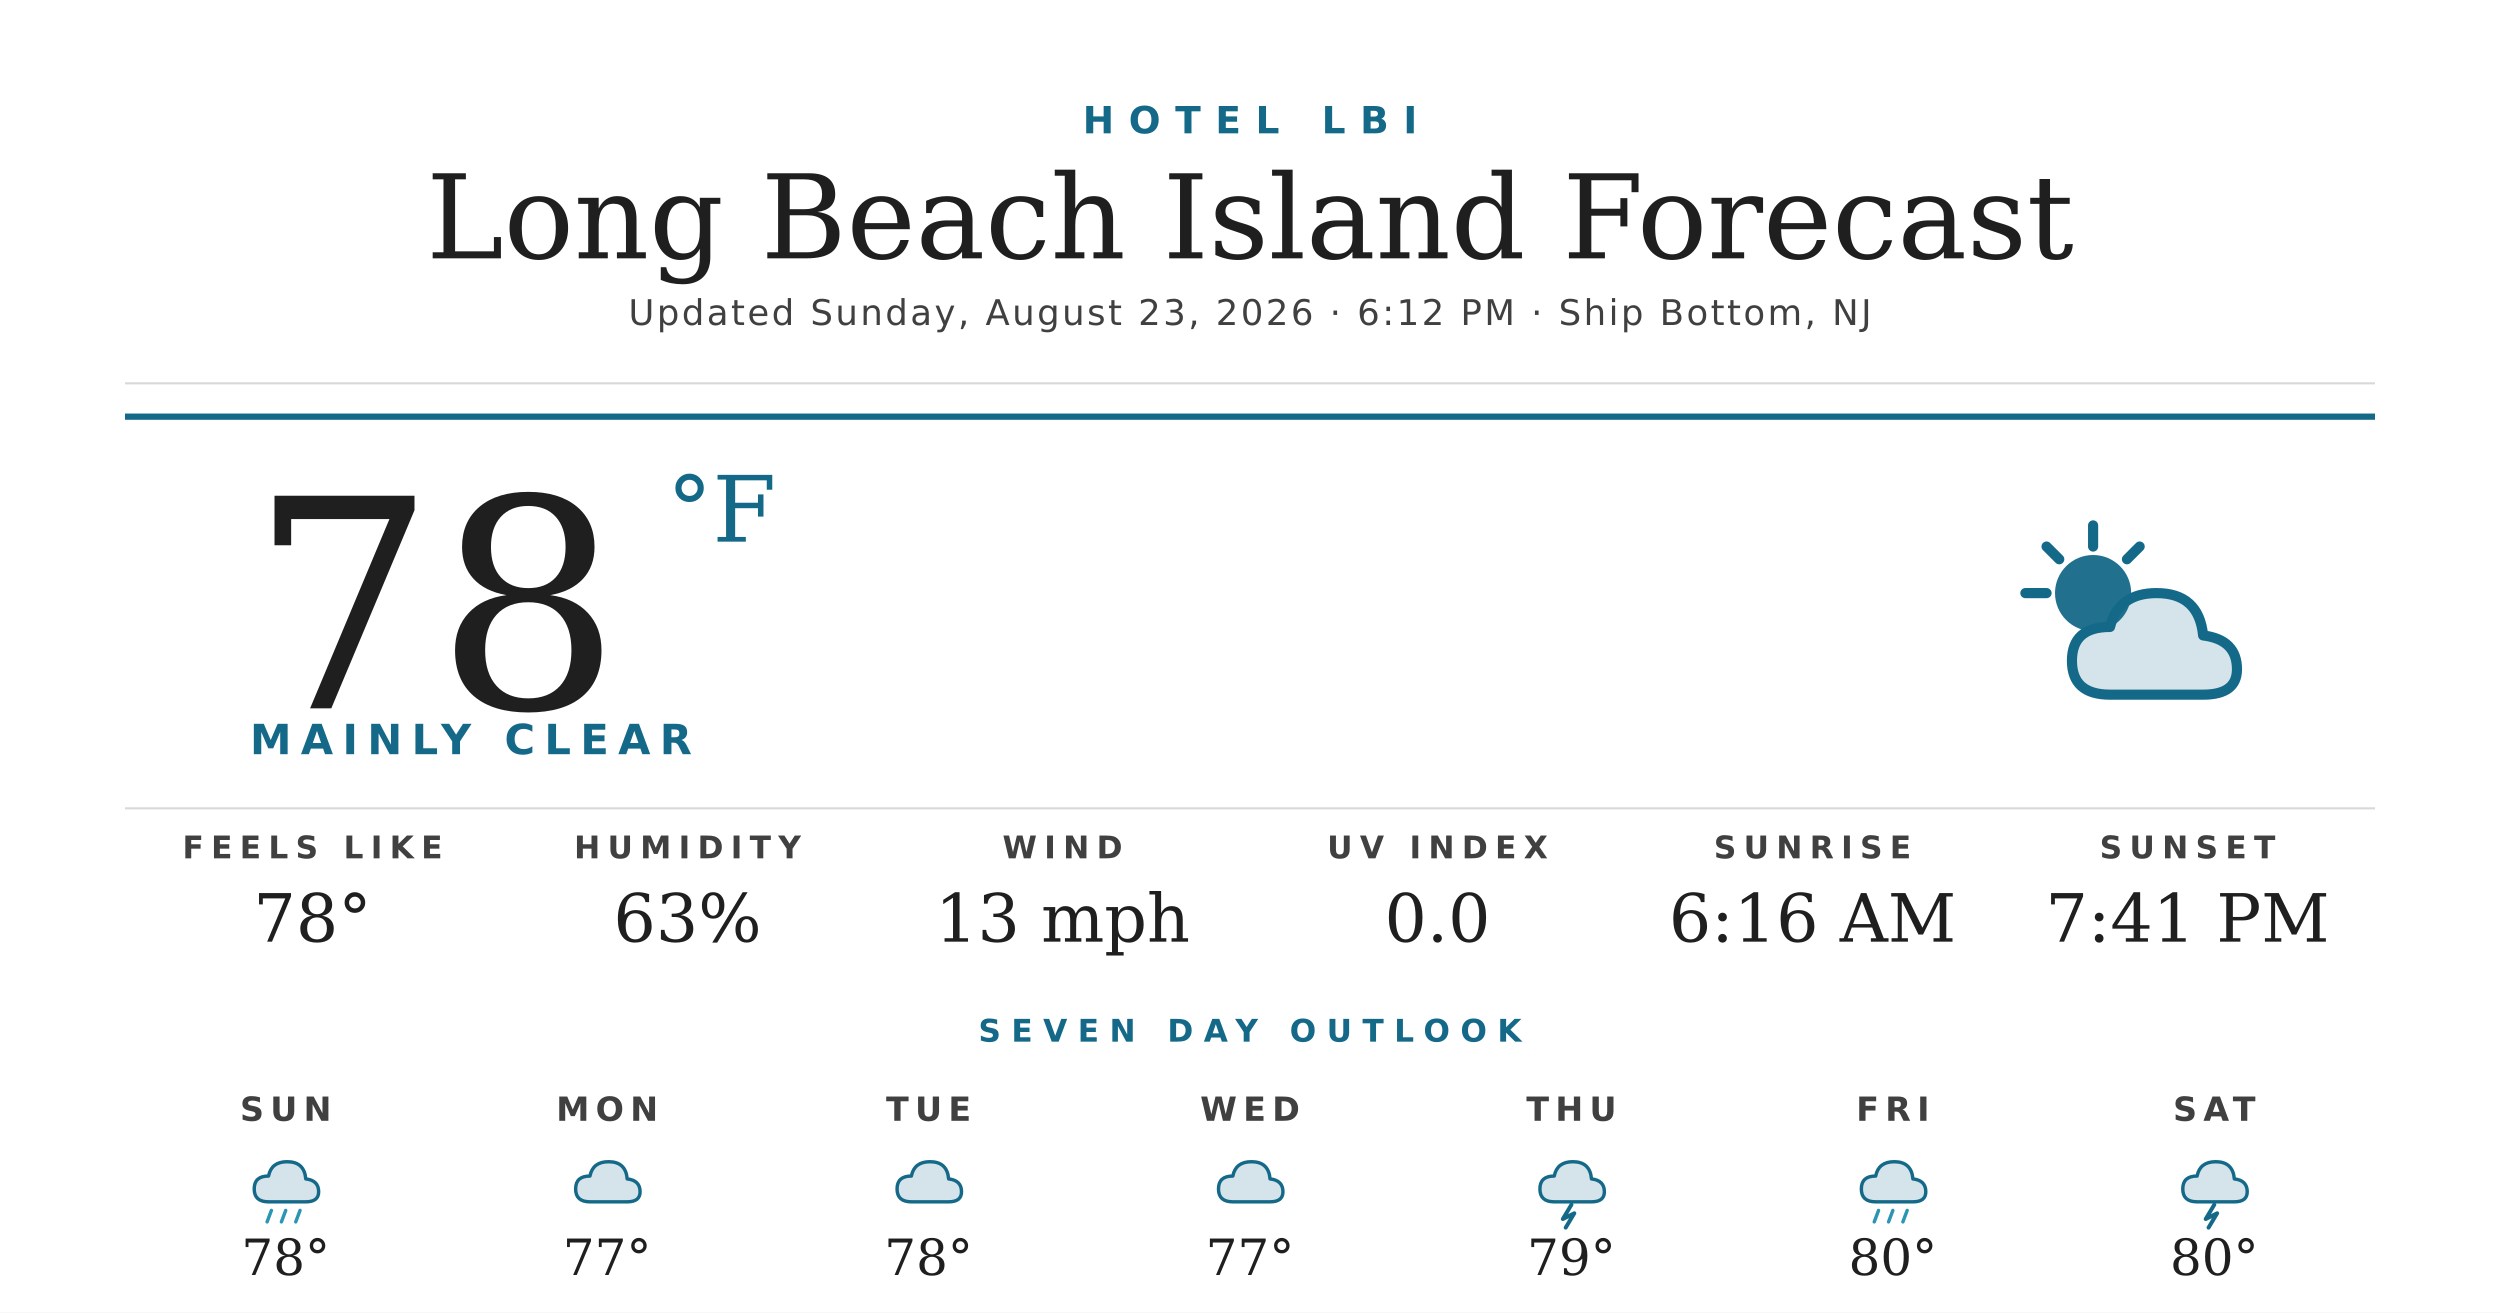
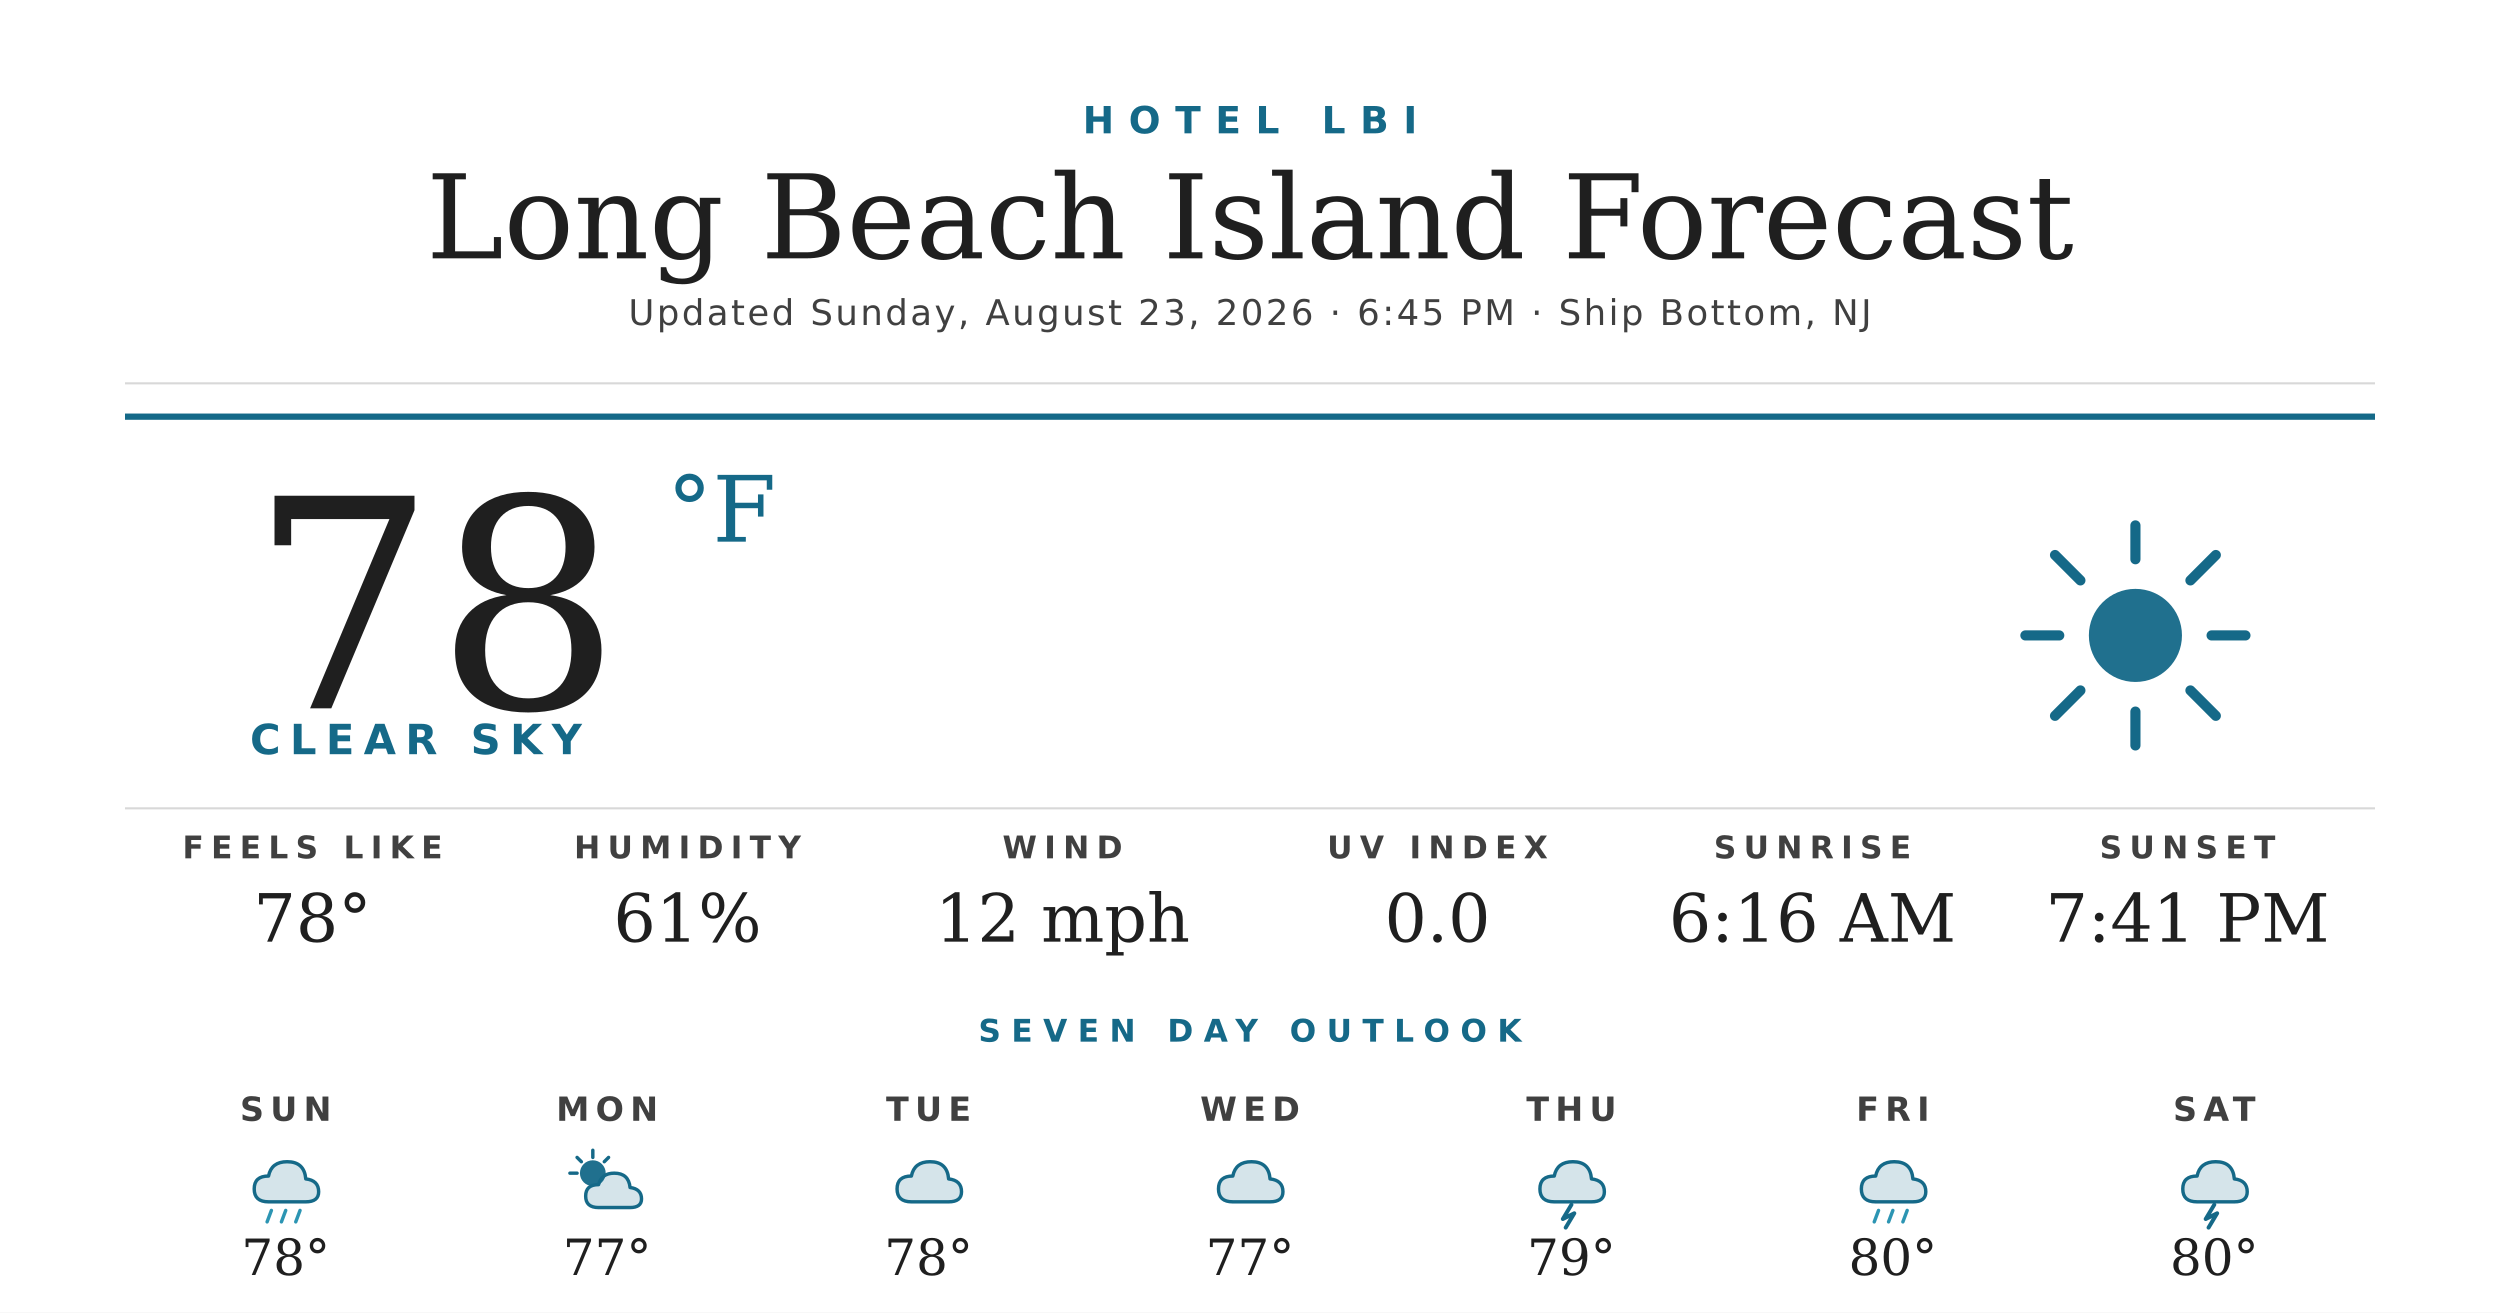
<svg xmlns="http://www.w3.org/2000/svg" width="1200" height="630" viewBox="0 0 1200 630">
  <rect width="1200" height="630" fill="#ffffff" />
  <text x="600" y="64" text-anchor="middle" font-family="'Montserrat Bold', 'Montserrat', 'DejaVu Sans', Helvetica, Arial, sans-serif" font-size="18" font-weight="700" fill="#156988" letter-spacing="7">HOTEL LBI</text>
  <text x="600" y="124" text-anchor="middle" font-family="'Prata', 'DejaVu Serif', Georgia, serif" font-size="56" fill="#1f1f1f">Long Beach Island Forecast</text>
-   <text x="600" y="156" text-anchor="middle" font-family="'Montserrat', 'DejaVu Sans', Helvetica, Arial, sans-serif" font-size="17" font-weight="500" fill="#404040" letter-spacing="1.2">Updated Sunday, August 23, 2026 · 6:12 PM · Ship Bottom, NJ</text>
+   <text x="600" y="156" text-anchor="middle" font-family="'Montserrat', 'DejaVu Sans', Helvetica, Arial, sans-serif" font-size="17" font-weight="500" fill="#404040" letter-spacing="1.2">Updated Sunday, August 23, 2026 · 6:45 PM · Ship Bottom, NJ</text>
  <line x1="60" y1="184" x2="1140" y2="184" stroke="#d8d8d8" stroke-width="1" />
  <line x1="60" y1="200" x2="1140" y2="200" stroke="#156988" stroke-width="3" />
  <text x="120" y="340" font-family="'Prata', 'DejaVu Serif', Georgia, serif" font-size="140" fill="#1f1f1f">78</text>
  <text x="320" y="260" font-family="'Prata', 'DejaVu Serif', Georgia, serif" font-size="44" fill="#156988">°F</text>
-   <text x="120" y="362" font-family="'Montserrat Bold', 'Montserrat', 'DejaVu Sans', Helvetica, Arial, sans-serif" font-size="20" font-weight="700" fill="#156988" letter-spacing="4.5">MAINLY CLEAR</text>
+   <text x="120" y="362" font-family="'Montserrat Bold', 'Montserrat', 'DejaVu Sans', Helvetica, Arial, sans-serif" font-size="20" font-weight="700" fill="#156988" letter-spacing="4.5">CLEAR SKY</text>
  <g transform="translate(960,240) scale(2.03125)">
-     <circle cx="22" cy="22" r="9" fill="#156988" opacity="0.95" />
+     <circle cx="32" cy="32" r="11" fill="#156988" opacity="0.95" />
    <g stroke="#156988" stroke-width="2.4" stroke-linecap="round">
-       <line x1="22" y1="6" x2="22" y2="11" />
-       <line x1="6" y1="22" x2="11" y2="22" />
-       <line x1="11" y1="11" x2="14" y2="14" />
-       <line x1="33" y1="11" x2="30" y2="14" />
+       <line x1="32" y1="6" x2="32" y2="14" />
+       <line x1="32" y1="50" x2="32" y2="58" />
+       <line x1="6" y1="32" x2="14" y2="32" />
+       <line x1="50" y1="32" x2="58" y2="32" />
+       <line x1="13" y1="13" x2="19" y2="19" />
+       <line x1="45" y1="45" x2="51" y2="51" />
+       <line x1="13" y1="51" x2="19" y2="45" />
+       <line x1="45" y1="19" x2="51" y2="13" />
    </g>
-     <path d="M26 46 Q17 46 17 38 Q17 30 26 30 Q28 22 37 22 Q47 22 48 32 Q56 33 56 40 Q56 46 48 46 Z" fill="#156988" opacity="0.18" />
-     <path d="M26 46 Q17 46 17 38 Q17 30 26 30 Q28 22 37 22 Q47 22 48 32 Q56 33 56 40 Q56 46 48 46 Z" fill="none" stroke="#156988" stroke-width="2.4" stroke-linejoin="round" />
  </g>
  <line x1="60" y1="388" x2="1140" y2="388" stroke="#d8d8d8" stroke-width="1" />
  <text x="150" y="412" text-anchor="middle" font-family="'Montserrat Bold', 'Montserrat', 'DejaVu Sans', Helvetica, Arial, sans-serif" font-size="15" font-weight="700" fill="#404040" letter-spacing="3.5">FEELS LIKE</text>
  <text x="150" y="452" text-anchor="middle" font-family="'Prata', 'DejaVu Serif', Georgia, serif" font-size="32" fill="#1f1f1f">78°</text>
  <text x="330" y="412" text-anchor="middle" font-family="'Montserrat Bold', 'Montserrat', 'DejaVu Sans', Helvetica, Arial, sans-serif" font-size="15" font-weight="700" fill="#404040" letter-spacing="3.5">HUMIDITY</text>
-   <text x="330" y="452" text-anchor="middle" font-family="'Prata', 'DejaVu Serif', Georgia, serif" font-size="32" fill="#1f1f1f">63%</text>
+   <text x="330" y="452" text-anchor="middle" font-family="'Prata', 'DejaVu Serif', Georgia, serif" font-size="32" fill="#1f1f1f">61%</text>
  <text x="510" y="412" text-anchor="middle" font-family="'Montserrat Bold', 'Montserrat', 'DejaVu Sans', Helvetica, Arial, sans-serif" font-size="15" font-weight="700" fill="#404040" letter-spacing="3.5">WIND</text>
-   <text x="510" y="452" text-anchor="middle" font-family="'Prata', 'DejaVu Serif', Georgia, serif" font-size="32" fill="#1f1f1f">13 mph</text>
+   <text x="510" y="452" text-anchor="middle" font-family="'Prata', 'DejaVu Serif', Georgia, serif" font-size="32" fill="#1f1f1f">12 mph</text>
  <text x="690" y="412" text-anchor="middle" font-family="'Montserrat Bold', 'Montserrat', 'DejaVu Sans', Helvetica, Arial, sans-serif" font-size="15" font-weight="700" fill="#404040" letter-spacing="3.5">UV INDEX</text>
  <text x="690" y="452" text-anchor="middle" font-family="'Prata', 'DejaVu Serif', Georgia, serif" font-size="32" fill="#1f1f1f">0.0</text>
  <text x="870" y="412" text-anchor="middle" font-family="'Montserrat Bold', 'Montserrat', 'DejaVu Sans', Helvetica, Arial, sans-serif" font-size="15" font-weight="700" fill="#404040" letter-spacing="3.5">SUNRISE</text>
  <text x="870" y="452" text-anchor="middle" font-family="'Prata', 'DejaVu Serif', Georgia, serif" font-size="32" fill="#1f1f1f">6:16 AM</text>
  <text x="1050" y="412" text-anchor="middle" font-family="'Montserrat Bold', 'Montserrat', 'DejaVu Sans', Helvetica, Arial, sans-serif" font-size="15" font-weight="700" fill="#404040" letter-spacing="3.5">SUNSET</text>
  <text x="1050" y="452" text-anchor="middle" font-family="'Prata', 'DejaVu Serif', Georgia, serif" font-size="32" fill="#1f1f1f">7:41 PM</text>
  <text x="600" y="500" text-anchor="middle" font-family="'Montserrat Bold', 'Montserrat', 'DejaVu Sans', Helvetica, Arial, sans-serif" font-size="15" font-weight="700" fill="#156988" letter-spacing="5">SEVEN DAY OUTLOOK</text>
  <text x="137.143" y="538" text-anchor="middle" font-family="'Montserrat Bold', 'Montserrat', 'DejaVu Sans', Helvetica, Arial, sans-serif" font-size="16" font-weight="700" fill="#404040" letter-spacing="3">SUN</text>
  <g transform="translate(115.1429,548) scale(0.6875)">
    <path d="M20 42 Q10 42 10 33 Q10 24 20 24 Q22 14 33 14 Q45 14 46 26 Q55 27 55 35 Q55 42 46 42 Z" fill="#156988" opacity="0.18" />
    <path d="M20 42 Q10 42 10 33 Q10 24 20 24 Q22 14 33 14 Q45 14 46 26 Q55 27 55 35 Q55 42 46 42 Z" fill="none" stroke="#156988" stroke-width="2.4" stroke-linejoin="round" />
    <g stroke="#2C95B3" stroke-width="2.4" stroke-linecap="round">
      <line x1="22" y1="48" x2="19" y2="56" />
      <line x1="32" y1="48" x2="29" y2="56" />
      <line x1="42" y1="48" x2="39" y2="56" />
    </g>
  </g>
  <text x="137.143" y="612" text-anchor="middle" font-family="'Prata', 'DejaVu Serif', Georgia, serif" font-size="24" fill="#1f1f1f">78°</text>
  <text x="291.429" y="538" text-anchor="middle" font-family="'Montserrat Bold', 'Montserrat', 'DejaVu Sans', Helvetica, Arial, sans-serif" font-size="16" font-weight="700" fill="#404040" letter-spacing="3">MON</text>
  <g transform="translate(269.4286,548) scale(0.6875)">
-     <path d="M20 42 Q10 42 10 33 Q10 24 20 24 Q22 14 33 14 Q45 14 46 26 Q55 27 55 35 Q55 42 46 42 Z" fill="#156988" opacity="0.18" />
-     <path d="M20 42 Q10 42 10 33 Q10 24 20 24 Q22 14 33 14 Q45 14 46 26 Q55 27 55 35 Q55 42 46 42 Z" fill="none" stroke="#156988" stroke-width="2.4" stroke-linejoin="round" />
+     <circle cx="22" cy="22" r="9" fill="#156988" opacity="0.95" />
+     <g stroke="#156988" stroke-width="2.4" stroke-linecap="round">
+       <line x1="22" y1="6" x2="22" y2="11" />
+       <line x1="6" y1="22" x2="11" y2="22" />
+       <line x1="11" y1="11" x2="14" y2="14" />
+       <line x1="33" y1="11" x2="30" y2="14" />
+     </g>
+     <path d="M26 46 Q17 46 17 38 Q17 30 26 30 Q28 22 37 22 Q47 22 48 32 Q56 33 56 40 Q56 46 48 46 Z" fill="#156988" opacity="0.18" />
+     <path d="M26 46 Q17 46 17 38 Q17 30 26 30 Q28 22 37 22 Q47 22 48 32 Q56 33 56 40 Q56 46 48 46 Z" fill="none" stroke="#156988" stroke-width="2.4" stroke-linejoin="round" />
  </g>
  <text x="291.429" y="612" text-anchor="middle" font-family="'Prata', 'DejaVu Serif', Georgia, serif" font-size="24" fill="#1f1f1f">77°</text>
  <text x="445.714" y="538" text-anchor="middle" font-family="'Montserrat Bold', 'Montserrat', 'DejaVu Sans', Helvetica, Arial, sans-serif" font-size="16" font-weight="700" fill="#404040" letter-spacing="3">TUE</text>
  <g transform="translate(423.7143,548) scale(0.6875)">
    <path d="M20 42 Q10 42 10 33 Q10 24 20 24 Q22 14 33 14 Q45 14 46 26 Q55 27 55 35 Q55 42 46 42 Z" fill="#156988" opacity="0.18" />
    <path d="M20 42 Q10 42 10 33 Q10 24 20 24 Q22 14 33 14 Q45 14 46 26 Q55 27 55 35 Q55 42 46 42 Z" fill="none" stroke="#156988" stroke-width="2.4" stroke-linejoin="round" />
  </g>
  <text x="445.714" y="612" text-anchor="middle" font-family="'Prata', 'DejaVu Serif', Georgia, serif" font-size="24" fill="#1f1f1f">78°</text>
  <text x="600" y="538" text-anchor="middle" font-family="'Montserrat Bold', 'Montserrat', 'DejaVu Sans', Helvetica, Arial, sans-serif" font-size="16" font-weight="700" fill="#404040" letter-spacing="3">WED</text>
  <g transform="translate(578,548) scale(0.6875)">
    <path d="M20 42 Q10 42 10 33 Q10 24 20 24 Q22 14 33 14 Q45 14 46 26 Q55 27 55 35 Q55 42 46 42 Z" fill="#156988" opacity="0.18" />
    <path d="M20 42 Q10 42 10 33 Q10 24 20 24 Q22 14 33 14 Q45 14 46 26 Q55 27 55 35 Q55 42 46 42 Z" fill="none" stroke="#156988" stroke-width="2.4" stroke-linejoin="round" />
  </g>
  <text x="600" y="612" text-anchor="middle" font-family="'Prata', 'DejaVu Serif', Georgia, serif" font-size="24" fill="#1f1f1f">77°</text>
  <text x="754.286" y="538" text-anchor="middle" font-family="'Montserrat Bold', 'Montserrat', 'DejaVu Sans', Helvetica, Arial, sans-serif" font-size="16" font-weight="700" fill="#404040" letter-spacing="3">THU</text>
  <g transform="translate(732.2857,548) scale(0.6875)">
    <path d="M20 42 Q10 42 10 33 Q10 24 20 24 Q22 14 33 14 Q45 14 46 26 Q55 27 55 35 Q55 42 46 42 Z" fill="#156988" opacity="0.18" />
    <path d="M20 42 Q10 42 10 33 Q10 24 20 24 Q22 14 33 14 Q45 14 46 26 Q55 27 55 35 Q55 42 46 42 Z" fill="none" stroke="#156988" stroke-width="2.4" stroke-linejoin="round" />
    <path d="M32 44 L26 54 L34 50 L28 60" stroke="#156988" stroke-width="2.8" fill="none" stroke-linecap="round" stroke-linejoin="round" />
  </g>
  <text x="754.286" y="612" text-anchor="middle" font-family="'Prata', 'DejaVu Serif', Georgia, serif" font-size="24" fill="#1f1f1f">79°</text>
  <text x="908.571" y="538" text-anchor="middle" font-family="'Montserrat Bold', 'Montserrat', 'DejaVu Sans', Helvetica, Arial, sans-serif" font-size="16" font-weight="700" fill="#404040" letter-spacing="3">FRI</text>
  <g transform="translate(886.5714,548) scale(0.6875)">
    <path d="M20 42 Q10 42 10 33 Q10 24 20 24 Q22 14 33 14 Q45 14 46 26 Q55 27 55 35 Q55 42 46 42 Z" fill="#156988" opacity="0.18" />
    <path d="M20 42 Q10 42 10 33 Q10 24 20 24 Q22 14 33 14 Q45 14 46 26 Q55 27 55 35 Q55 42 46 42 Z" fill="none" stroke="#156988" stroke-width="2.4" stroke-linejoin="round" />
    <g stroke="#2C95B3" stroke-width="2.4" stroke-linecap="round">
      <line x1="22" y1="48" x2="19" y2="56" />
      <line x1="32" y1="48" x2="29" y2="56" />
      <line x1="42" y1="48" x2="39" y2="56" />
    </g>
  </g>
  <text x="908.571" y="612" text-anchor="middle" font-family="'Prata', 'DejaVu Serif', Georgia, serif" font-size="24" fill="#1f1f1f">80°</text>
  <text x="1062.857" y="538" text-anchor="middle" font-family="'Montserrat Bold', 'Montserrat', 'DejaVu Sans', Helvetica, Arial, sans-serif" font-size="16" font-weight="700" fill="#404040" letter-spacing="3">SAT</text>
  <g transform="translate(1040.857,548) scale(0.6875)">
    <path d="M20 42 Q10 42 10 33 Q10 24 20 24 Q22 14 33 14 Q45 14 46 26 Q55 27 55 35 Q55 42 46 42 Z" fill="#156988" opacity="0.18" />
    <path d="M20 42 Q10 42 10 33 Q10 24 20 24 Q22 14 33 14 Q45 14 46 26 Q55 27 55 35 Q55 42 46 42 Z" fill="none" stroke="#156988" stroke-width="2.4" stroke-linejoin="round" />
    <path d="M32 44 L26 54 L34 50 L28 60" stroke="#156988" stroke-width="2.8" fill="none" stroke-linecap="round" stroke-linejoin="round" />
  </g>
  <text x="1062.857" y="612" text-anchor="middle" font-family="'Prata', 'DejaVu Serif', Georgia, serif" font-size="24" fill="#1f1f1f">80°</text>
</svg>
